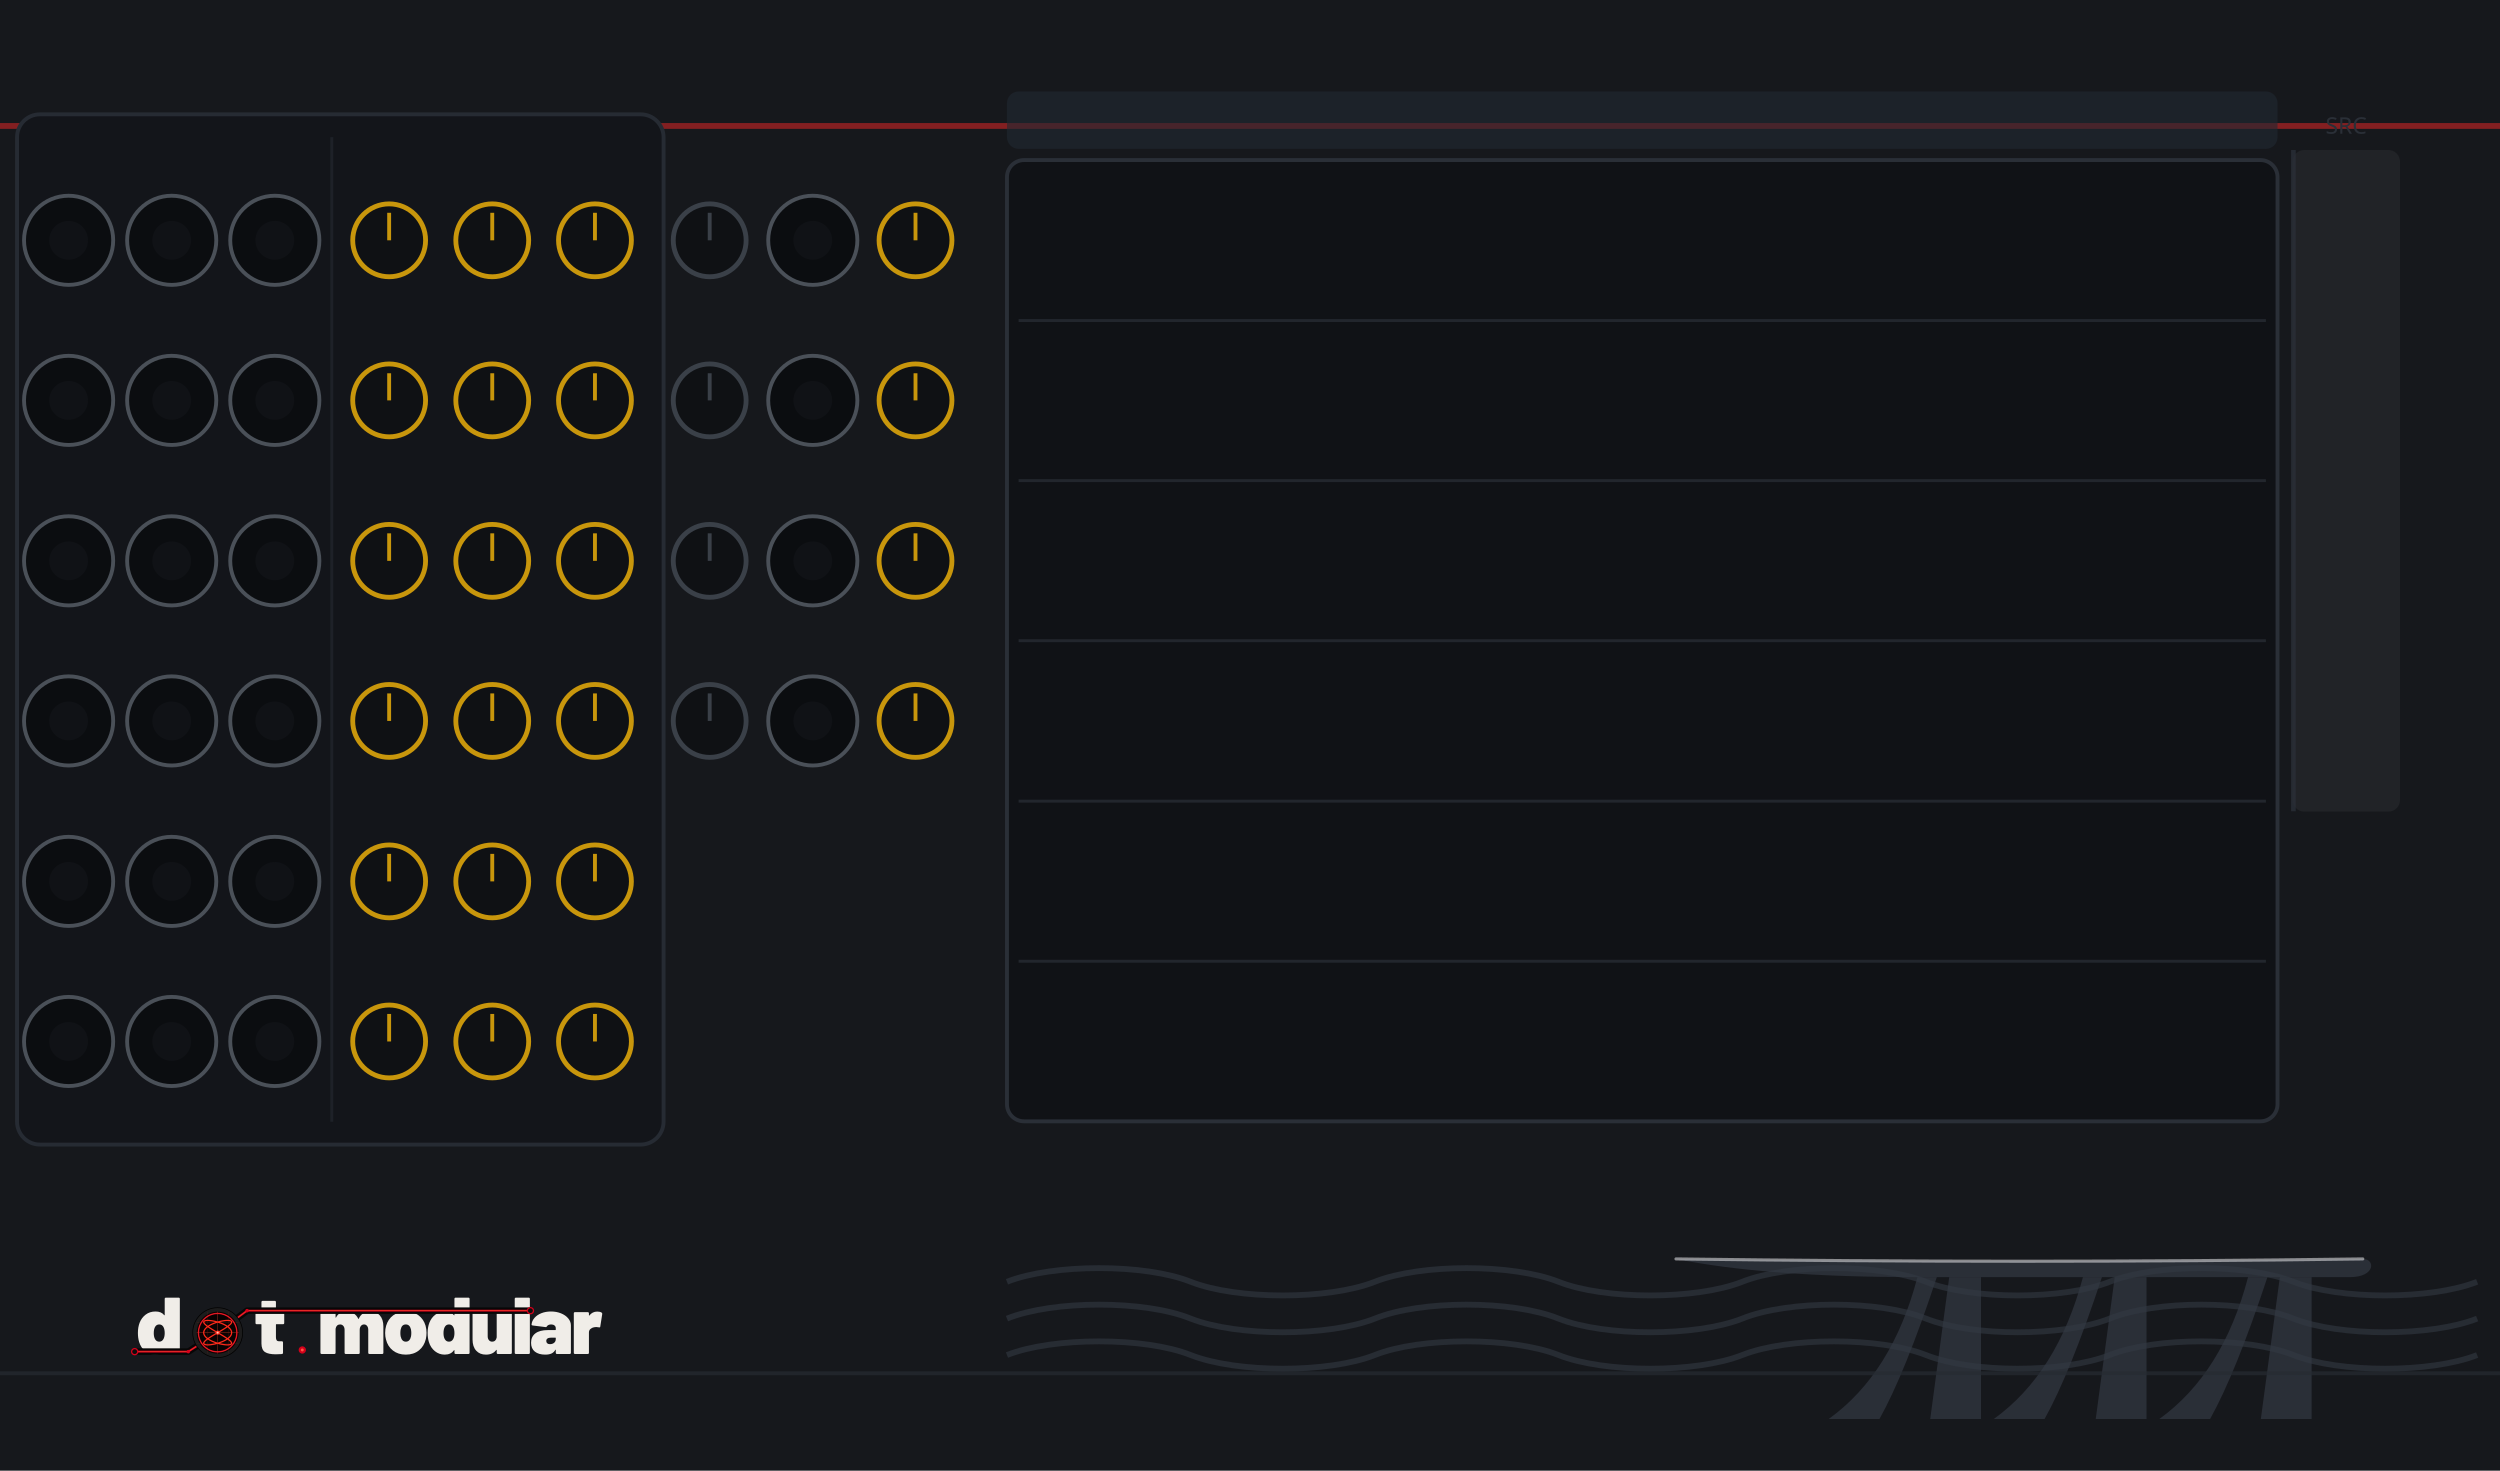
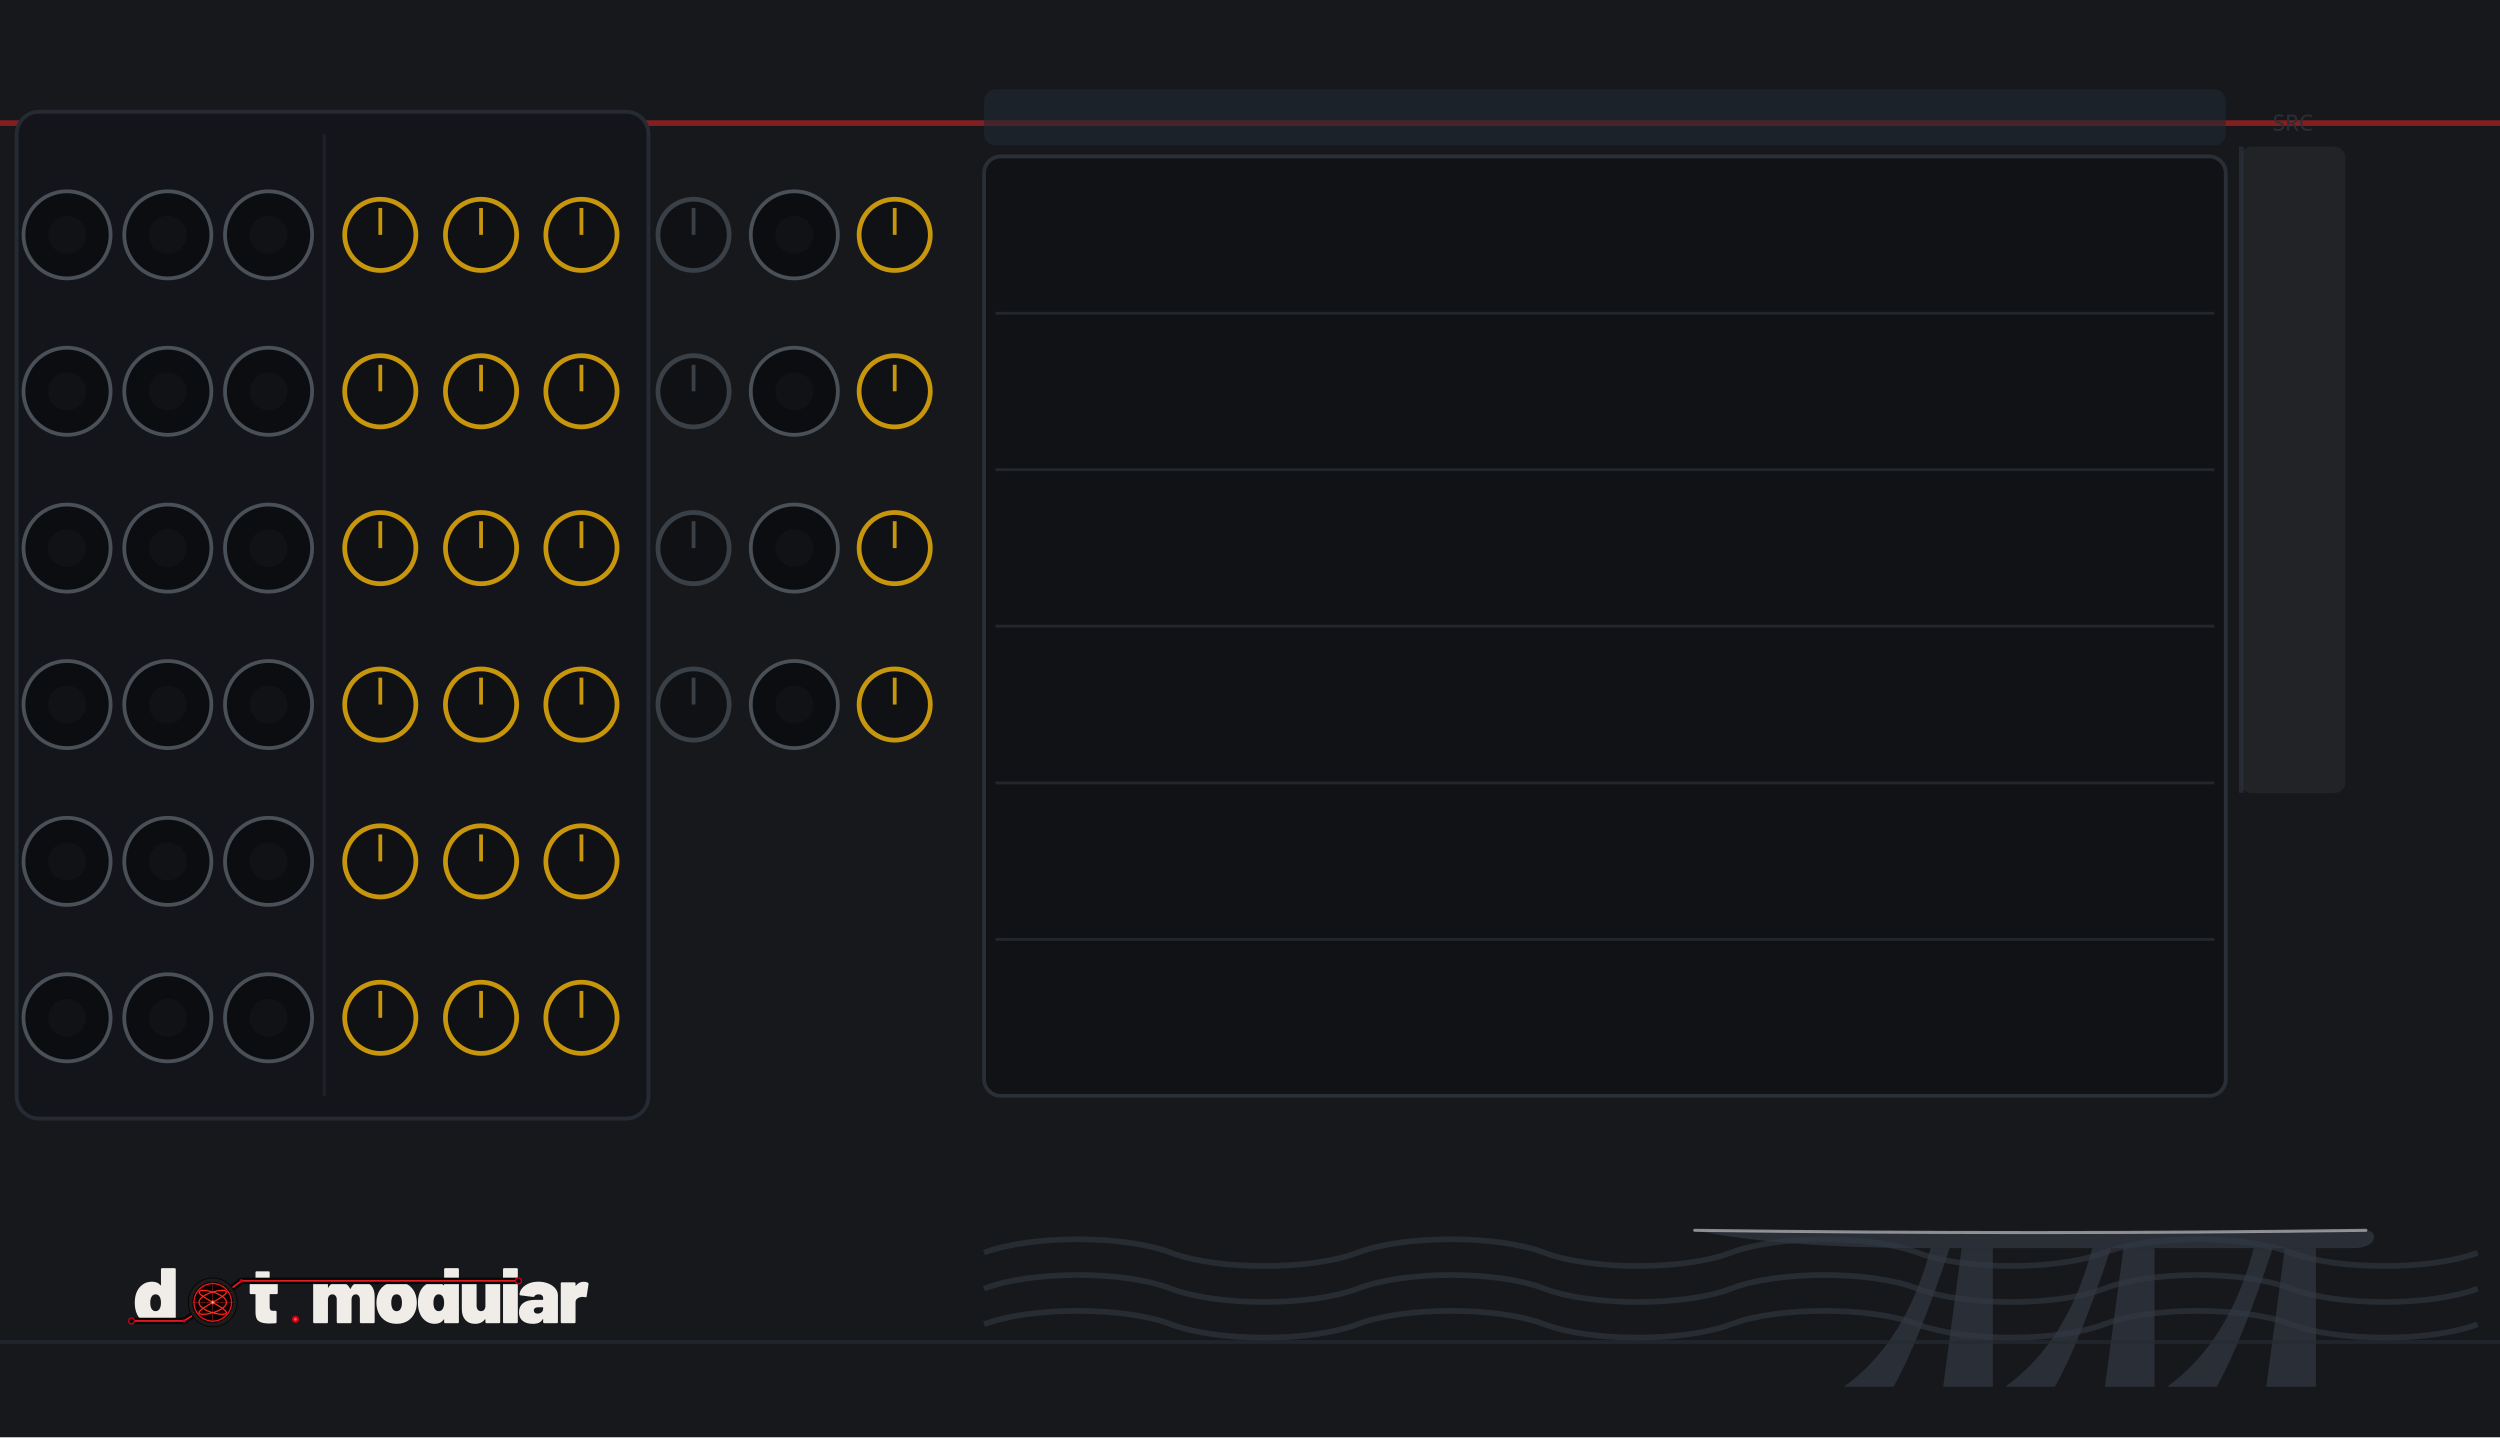
- <svg xmlns="http://www.w3.org/2000/svg" width="645.0" height="379.43" viewBox="0 0 645.0 379.43">
-   <g>
-     <rect width="645.0" height="379.43" fill="#16181c" />
-     <path d="M 471.8 366.1 Q 488.2 354.3 494.7 329.5 L 499.7 329.5 Q 491.5 354.3 484.9 366.1 Z" fill="#2e333c" fill-opacity="0.85" />
-     <path d="M 514.4 366.1 Q 530.8 354.3 537.4 329.5 L 542.3 329.5 Q 534.1 354.3 527.5 366.1 Z" fill="#2e333c" fill-opacity="0.85" />
-     <path d="M 557.1 366.1 Q 573.5 354.3 580.0 329.5 L 585.0 329.5 Q 576.8 354.3 570.2 366.1 Z" fill="#2e333c" fill-opacity="0.85" />
-     <polygon points="498.0,366.1 502.9,329.5 511.1,329.5 511.1,366.1" fill="#2e333c" fill-opacity="0.85" />
-     <polygon points="540.7,366.1 545.6,329.5 553.8,329.5 553.8,366.1" fill="#2e333c" fill-opacity="0.85" />
-     <polygon points="583.3,366.1 588.2,329.5 596.4,329.5 596.4,366.1" fill="#2e333c" fill-opacity="0.85" />
-     <path d="M 432.4 324.8 Q 522.6 326.0 609.6 324.8 C 612.9 324.8 612.9 329.5 606.3 329.5 L 494.7 329.5 Q 455.4 329.5 432.4 324.8 Z" fill="#2e333c" fill-opacity="0.85" />
-     <path d="M 432.4 324.8 Q 522.6 326.0 609.6 324.8" fill="none" stroke="#d8d8dc" stroke-width="0.8" stroke-opacity="0.595" stroke-linecap="round" />
-     <path d="M 259.8 330.7 C 271.7 326.0 295.4 326.0 307.2 330.7 C 319.1 335.4 342.8 335.4 354.7 330.7 C 366.5 326.0 390.2 326.0 402.1 330.7 C 413.9 335.4 437.6 335.4 449.5 330.7 C 461.3 326.0 485.0 326.0 496.9 330.7 C 508.7 335.4 532.4 335.4 544.3 330.7 C 556.1 326.0 579.8 326.0 591.7 330.7 C 603.5 335.4 627.2 335.4 639.1 330.7 " fill="none" stroke="#333944" stroke-width="1.5" stroke-opacity="0.6" />
-     <path d="M 259.8 340.2 C 271.7 335.4 295.4 335.4 307.2 340.2 C 319.1 344.9 342.8 344.9 354.7 340.2 C 366.5 335.4 390.2 335.4 402.1 340.2 C 413.9 344.9 437.6 344.9 449.5 340.2 C 461.3 335.4 485.0 335.4 496.9 340.2 C 508.7 344.9 532.4 344.9 544.3 340.2 C 556.1 335.4 579.8 335.4 591.7 340.2 C 603.5 344.9 627.2 344.9 639.1 340.2 " fill="none" stroke="#333944" stroke-width="1.5" stroke-opacity="0.6" />
-     <path d="M 259.8 349.6 C 271.7 344.9 295.4 344.9 307.2 349.6 C 319.1 354.3 342.8 354.3 354.7 349.6 C 366.5 344.9 390.2 344.9 402.1 349.6 C 413.9 354.3 437.6 354.3 449.5 349.6 C 461.3 344.9 485.0 344.9 496.9 349.6 C 508.7 354.3 532.4 354.3 544.3 349.6 C 556.1 344.9 579.8 344.9 591.7 349.6 C 603.5 354.3 627.2 354.3 639.1 349.6 " fill="none" stroke="#333944" stroke-width="1.5" stroke-opacity="0.6" />
-     <line x1="0" y1="32.5" x2="645.0" y2="32.5" stroke="#dc2626" stroke-width="1.5" stroke-opacity="0.55" />
-     <line x1="0" y1="354.3" x2="645.0" y2="354.3" stroke="#262b33" stroke-width="1" stroke-opacity="0.7" />
+ <svg xmlns="http://www.w3.org/2000/svg" width="660.0" height="379.43" viewBox="0 0 660.0 379.43">
+   <g>
+     <rect width="660.0" height="379.43" fill="#16181c" />
+     <path d="M 486.8 366.1 Q 503.2 354.3 509.7 329.5 L 514.7 329.5 Q 506.5 354.3 499.9 366.1 Z" fill="#2e333c" fill-opacity="0.85" />
+     <path d="M 529.4 366.1 Q 545.8 354.3 552.4 329.5 L 557.3 329.5 Q 549.1 354.3 542.5 366.1 Z" fill="#2e333c" fill-opacity="0.85" />
+     <path d="M 572.1 366.1 Q 588.5 354.3 595.0 329.5 L 600.0 329.5 Q 591.8 354.3 585.2 366.1 Z" fill="#2e333c" fill-opacity="0.85" />
+     <polygon points="513.0,366.1 517.9,329.5 526.1,329.5 526.1,366.1" fill="#2e333c" fill-opacity="0.85" />
+     <polygon points="555.7,366.1 560.6,329.5 568.8,329.5 568.8,366.1" fill="#2e333c" fill-opacity="0.85" />
+     <polygon points="598.3,366.1 603.2,329.5 611.4,329.5 611.4,366.1" fill="#2e333c" fill-opacity="0.85" />
+     <path d="M 447.4 324.8 Q 537.6 326.0 624.6 324.8 C 627.9 324.8 627.9 329.5 621.3 329.5 L 509.7 329.5 Q 470.4 329.5 447.4 324.8 Z" fill="#2e333c" fill-opacity="0.85" />
+     <path d="M 447.4 324.8 Q 537.6 326.0 624.6 324.8" fill="none" stroke="#d8d8dc" stroke-width="0.8" stroke-opacity="0.595" stroke-linecap="round" />
+     <path d="M 259.8 330.7 C 272.2 326.0 296.8 326.0 309.1 330.7 C 321.4 335.4 346.1 335.4 358.4 330.7 C 370.7 326.0 395.4 326.0 407.7 330.7 C 420.0 335.4 444.6 335.4 457.0 330.7 C 469.3 326.0 493.9 326.0 506.2 330.7 C 518.6 335.4 543.2 335.4 555.5 330.7 C 567.8 326.0 592.5 326.0 604.8 330.7 C 617.1 335.4 641.8 335.4 654.1 330.7 " fill="none" stroke="#333944" stroke-width="1.5" stroke-opacity="0.6" />
+     <path d="M 259.8 340.2 C 272.2 335.4 296.8 335.4 309.1 340.2 C 321.4 344.9 346.1 344.9 358.4 340.2 C 370.7 335.4 395.4 335.4 407.7 340.2 C 420.0 344.9 444.6 344.9 457.0 340.2 C 469.3 335.4 493.9 335.4 506.2 340.2 C 518.6 344.9 543.2 344.9 555.5 340.2 C 567.8 335.4 592.5 335.4 604.8 340.2 C 617.1 344.9 641.8 344.9 654.1 340.2 " fill="none" stroke="#333944" stroke-width="1.5" stroke-opacity="0.6" />
+     <path d="M 259.8 349.6 C 272.2 344.9 296.8 344.9 309.1 349.6 C 321.4 354.3 346.1 354.3 358.4 349.6 C 370.7 344.9 395.4 344.9 407.7 349.6 C 420.0 354.3 444.6 354.3 457.0 349.6 C 469.3 344.9 493.9 344.9 506.2 349.6 C 518.6 354.3 543.2 354.3 555.5 349.6 C 567.8 344.9 592.5 344.9 604.8 349.6 C 617.1 354.3 641.8 354.3 654.1 349.6 " fill="none" stroke="#333944" stroke-width="1.5" stroke-opacity="0.6" />
+     <line x1="0" y1="32.5" x2="660.0" y2="32.5" stroke="#dc2626" stroke-width="1.5" stroke-opacity="0.55" />
+     <line x1="0" y1="354.3" x2="660.0" y2="354.3" stroke="#262b33" stroke-width="1" stroke-opacity="0.7" />
    <rect x="4.4" y="29.5" width="166.8" height="265.8" rx="5.9" fill="#13151a" stroke="#262b33" stroke-width="1" />
    <line x1="85.6" y1="35.4" x2="85.6" y2="289.4" stroke="#262b33" stroke-width="0.75" stroke-opacity="0.6" />
    <rect x="259.8" y="23.6" width="327.8" height="14.8" rx="3.0" fill="#202833" fill-opacity="0.6" />
    <rect x="259.8" y="41.3" width="327.8" height="248.0" rx="4.4" fill="#101216" stroke="#2a2f37" stroke-width="1" />
    <line x1="262.8" y1="82.7" x2="584.6" y2="82.7" stroke="#2a2f37" stroke-width="0.75" stroke-opacity="0.7" />
    <line x1="262.8" y1="124.0" x2="584.6" y2="124.0" stroke="#2a2f37" stroke-width="0.75" stroke-opacity="0.7" />
    <line x1="262.8" y1="165.3" x2="584.6" y2="165.3" stroke="#2a2f37" stroke-width="0.75" stroke-opacity="0.7" />
    <line x1="262.8" y1="206.7" x2="584.6" y2="206.7" stroke="#2a2f37" stroke-width="0.75" stroke-opacity="0.7" />
    <line x1="262.8" y1="248.0" x2="584.6" y2="248.0" stroke="#2a2f37" stroke-width="0.75" stroke-opacity="0.7" />
    <rect x="591.5" y="38.7" width="27.7" height="170.7" rx="3.0" fill="#ffffff" fill-opacity="0.05" />
    <line x1="591.7" y1="38.7" x2="591.7" y2="209.3" stroke="#2a2f37" stroke-width="1.2" stroke-opacity="0.8" />
    <text x="605.3" y="34.5" font-family="sans-serif" font-size="5.9" fill="#2a2f37" text-anchor="middle">SRC</text>
  </g>
  <g>
    <g transform="translate(32.48,333.66) scale(0.18877) translate(-26.00,-65.00)">
      <g transform="translate(40.00,148.00) scale(0.11,-0.11)">
        <path d="M370 700H528Q535 700 539.0 696.0Q543 692 543 685V15Q543 8 539.0 4.0Q535 0 528 0H370Q363 0 359.0 4.0Q355 8 355 15V45Q355 48 353.0 49.0Q351 50 349 47Q312 -8 233 -8Q166 -8 112.5 34.5Q59 77 37 150Q22 200 22 262Q22 334 44 390Q68 451 119.0 489.5Q170 528 241 528Q314 528 349 482Q351 480 353.0 480.5Q355 481 355 484V685Q355 692 359.0 696.0Q363 700 370 700ZM355 259Q355 307 339 336Q321 367 287 367Q251 367 234 334Q219 306 219 259Q219 214 234 186Q252 153 287 153Q322 153 340 187Q355 216 355 259Z" fill="#f0ede8" />
      </g>
      <g transform="translate(201.37,148.00) scale(0.11,-0.11)">
        <path d="M358 370H275Q270 370 270 365V208Q270 158 306 158H343Q350 158 354.0 154.0Q358 150 358 143V15Q358 1 343 -1Q304 -4 268 -4Q177 -4 134.0 24.0Q91 52 90 130V365Q90 370 85 370H31Q24 370 20.0 374.0Q16 378 16 385V505Q16 512 20.0 516.0Q24 520 31 520H85Q90 520 90 525V645Q90 652 94.0 656.0Q98 660 105 660H255Q262 660 266.0 656.0Q270 652 270 645V525Q270 520 275 520H358Q365 520 369.0 516.0Q373 512 373 505V385Q373 378 369.0 374.0Q365 370 358 370Z" fill="#f0ede8" />
      </g>
      <g transform="translate(288.27,148.00) scale(0.11,-0.11)">
        <path d="M815 341V15Q815 8 811.0 4.0Q807 0 800 0H642Q635 0 631.0 4.0Q627 8 627 15V300Q627 330 612.5 348.5Q598 367 575 367Q551 367 536.0 348.5Q521 330 521 300V15Q521 8 517.0 4.0Q513 0 506 0H348Q341 0 337.0 4.0Q333 8 333 15V300Q333 330 317.5 348.5Q302 367 277 367Q255 367 240.5 353.5Q226 340 222 317Q221 315 221 311V15Q221 8 217.0 4.0Q213 0 206 0H48Q41 0 37.0 4.0Q33 8 33 15V505Q33 512 37.0 516.0Q41 520 48 520H206Q213 520 217.0 516.0Q221 512 221 505V455Q221 451 223.0 451.0Q225 451 227 454Q265 528 355 528Q406 528 444.5 504.5Q483 481 503 437Q506 432 509 438Q529 483 564.5 505.5Q600 528 648 528Q727 528 771.0 479.0Q815 430 815 341Z" fill="#f0ede8" />
      </g>
      <g transform="translate(377.92,148.00) scale(0.11,-0.11)">
        <path d="M32 181Q22 217 22 261Q22 310 34 350Q58 433 122.5 480.5Q187 528 280 528Q373 528 436.5 480.5Q500 433 524 352Q536 310 536 263Q536 225 528 187Q507 97 441.5 44.5Q376 -8 279 -8Q184 -8 118.5 43.0Q53 94 32 181ZM343 217Q347 236 347 262Q347 285 342 308Q327 367 279 367Q229 367 216 308Q211 291 211 262Q211 236 215 217Q230 153 279 153Q305 153 321.0 170.5Q337 188 343 217Z" fill="#f0ede8" />
      </g>
      <g transform="translate(436.00,148.00) scale(0.11,-0.11)">
        <path d="M370 700H528Q535 700 539.0 696.0Q543 692 543 685V15Q543 8 539.0 4.0Q535 0 528 0H370Q363 0 359.0 4.0Q355 8 355 15V45Q355 48 353.0 49.0Q351 50 349 47Q312 -8 233 -8Q166 -8 112.5 34.5Q59 77 37 150Q22 200 22 262Q22 334 44 390Q68 451 119.0 489.5Q170 528 241 528Q314 528 349 482Q351 480 353.0 480.5Q355 481 355 484V685Q355 692 359.0 696.0Q363 700 370 700ZM355 259Q355 307 339 336Q321 367 287 367Q251 367 234 334Q219 306 219 259Q219 214 234 186Q252 153 287 153Q322 153 340 187Q355 216 355 259Z" fill="#f0ede8" />
      </g>
      <g transform="translate(496.39,148.00) scale(0.11,-0.11)">
        <path d="M346 520H504Q511 520 515.0 516.0Q519 512 519 505V15Q519 8 515.0 4.0Q511 0 504 0H346Q339 0 335.0 4.0Q331 8 331 15V48Q331 51 329.0 52.0Q327 53 325 50Q284 -8 197 -8Q121 -8 76.0 41.5Q31 91 31 179V505Q31 512 35.0 516.0Q39 520 46 520H204Q211 520 215.0 516.0Q219 512 219 505V220Q219 190 234.5 171.5Q250 153 275 153Q297 153 311.5 166.5Q326 180 330 203Q331 205 331 209V505Q331 512 335.0 516.0Q339 520 346 520Z" fill="#f0ede8" />
      </g>
      <g transform="translate(553.81,148.00) scale(0.11,-0.11)">
        <path d="M33 15V685Q33 692 37.0 696.0Q41 700 48 700H206Q213 700 217.0 696.0Q221 692 221 685V15Q221 8 217.0 4.0Q213 0 206 0H48Q41 0 37.0 4.0Q33 8 33 15Z" fill="#f0ede8" />
      </g>
      <g transform="translate(578.45,148.00) scale(0.11,-0.11)">
        <path d="M507 355V15Q507 8 503.0 4.0Q499 0 492 0H334Q327 0 323.0 4.0Q319 8 319 15V50Q319 54 317.5 54.5Q316 55 314 52Q297 21 267.0 6.5Q237 -8 188 -8Q106 -8 59.0 29.5Q12 67 12 139Q12 215 65.5 256.0Q119 297 221 297H314Q319 297 319 302V320Q319 341 303.5 354.0Q288 367 262 367Q244 367 230.0 361.0Q216 355 210 345Q206 338 202.5 335.5Q199 333 193 334L32 354Q18 356 18 366Q22 411 54.0 448.0Q86 485 139.5 506.5Q193 528 259 528Q327 528 384.0 505.0Q441 482 474.0 442.0Q507 402 507 355ZM319 185V198Q319 203 314 203H264Q201 203 201 162Q201 144 212.5 133.0Q224 122 246 122Q278 122 298.5 139.0Q319 156 319 185Z" fill="#f0ede8" />
      </g>
      <g transform="translate(634.55,148.00) scale(0.11,-0.11)">
        <path d="M379 514Q388 509 386 495L362 341Q361 333 356.5 331.0Q352 329 344 331Q326 335 312 335Q297 335 284 332Q258 327 239.5 310.5Q221 294 221 266V15Q221 8 217.0 4.0Q213 0 206 0H48Q41 0 37.0 4.0Q33 8 33 15V505Q33 512 37.0 516.0Q41 520 48 520H206Q213 520 217.0 516.0Q221 512 221 505V481Q221 478 223.0 477.0Q225 476 226 478Q264 527 325 527Q359 527 379 514Z" fill="#f0ede8" />
      </g>
      <path d="M 38.0,144.8 L 111.3,144.8 L 151.4,118.8 L 191.6,88.8 L 578.9,88.8" fill="none" stroke="#070707" stroke-width="9.0" stroke-linecap="round" stroke-linejoin="round" />
      <path d="M 38.0,144.8 L 111.3,144.8 L 151.4,118.8 L 191.6,88.8 L 578.9,88.8" fill="none" stroke="#d4001a" stroke-width="2.60" stroke-linecap="round" stroke-linejoin="round" />
      <path d="M 38.0,144.8 L 111.3,144.8 L 151.4,118.8 L 191.6,88.8 L 578.9,88.8" fill="none" stroke="#ff5533" stroke-width="0.88" stroke-linecap="round" stroke-linejoin="round" opacity="0.7" />
      <circle cx="38.0" cy="144.8" r="4.2" fill="#0d0d0d" stroke="#d4001a" stroke-width="1.76" />
      <circle cx="578.9" cy="88.8" r="4.2" fill="#0d0d0d" stroke="#d4001a" stroke-width="1.76" />
      <circle cx="111.3" cy="144.8" r="2.4" fill="#d4001a" />
      <circle cx="191.6" cy="88.8" r="2.4" fill="#d4001a" />
      <g transform="translate(151.430,118.850)">
        <circle r="34.100" fill="#1c1c1c" stroke="#000000" stroke-width="1.023" />
        <circle r="28.644" fill="#0a0202" />
        <g stroke="#a83020" stroke-width="0.682" opacity="0.9">
          <line x1="-28.644" y1="0" x2="28.644" y2="0" />
          <line x1="0" y1="-28.644" x2="0" y2="28.644" />
        </g>
        <g stroke="#7a2018" stroke-width="0.443" opacity="0.6">
          <line x1="-28.644" y1="-14.322" x2="28.644" y2="-14.322" />
          <line x1="-14.322" y1="-28.644" x2="-14.322" y2="28.644" />
          <line x1="-28.644" y1="14.322" x2="28.644" y2="14.322" />
          <line x1="14.322" y1="-28.644" x2="14.322" y2="28.644" />
        </g>
        <path d="M 19.10,0.00 L 19.01,1.05 L 18.76,2.09 L 18.34,3.13 L 17.76,4.16 L 17.01,5.16 L 16.12,6.15 L 15.09,7.11 L 13.92,8.05 L 12.63,8.95 L 11.22,9.82 L 9.72,10.65 L 8.13,11.44 L 6.47,12.18 L 4.75,12.87 L 2.99,13.52 L 1.20,14.11 L -0.60,14.64 L -2.39,15.12 L -4.17,15.54 L -5.90,15.89 L -7.58,16.18 L -9.20,16.41 L -10.73,16.58 L -12.17,16.68 L -13.50,16.71 L -14.71,16.68 L -15.79,16.58 L -16.73,16.41 L -17.53,16.18 L -18.16,15.89 L -18.64,15.54 L -18.95,15.12 L -19.09,14.64 L -19.06,14.11 L -18.86,13.52 L -18.50,12.87 L -17.97,12.18 L -17.28,11.44 L -16.44,10.65 L -15.45,9.82 L -14.32,8.95 L -13.07,8.05 L -11.70,7.11 L -10.23,6.15 L -8.67,5.16 L -7.03,4.16 L -5.33,3.13 L -3.58,2.09 L -1.80,1.05 L -0.00,0.00 L 1.80,-1.05 L 3.58,-2.09 L 5.33,-3.13 L 7.03,-4.16 L 8.67,-5.16 L 10.23,-6.15 L 11.70,-7.11 L 13.07,-8.05 L 14.32,-8.95 L 15.45,-9.82 L 16.44,-10.65 L 17.28,-11.44 L 17.97,-12.18 L 18.50,-12.87 L 18.86,-13.52 L 19.06,-14.11 L 19.09,-14.64 L 18.95,-15.12 L 18.64,-15.54 L 18.16,-15.89 L 17.53,-16.18 L 16.73,-16.41 L 15.79,-16.58 L 14.71,-16.68 L 13.50,-16.71 L 12.17,-16.68 L 10.73,-16.58 L 9.20,-16.41 L 7.58,-16.18 L 5.90,-15.89 L 4.17,-15.54 L 2.39,-15.12 L 0.60,-14.64 L -1.20,-14.11 L -2.99,-13.52 L -4.75,-12.87 L -6.47,-12.18 L -8.13,-11.44 L -9.72,-10.65 L -11.22,-9.82 L -12.63,-8.95 L -13.92,-8.05 L -15.09,-7.11 L -16.12,-6.15 L -17.01,-5.16 L -17.76,-4.16 L -18.34,-3.13 L -18.76,-2.09 L -19.01,-1.05 L -19.10,-0.00 L -19.01,1.05 L -18.76,2.09 L -18.34,3.13 L -17.76,4.16 L -17.01,5.16 L -16.12,6.15 L -15.09,7.11 L -13.92,8.05 L -12.63,8.95 L -11.22,9.82 L -9.72,10.65 L -8.13,11.44 L -6.47,12.18 L -4.75,12.87 L -2.99,13.52 L -1.20,14.11 L 0.60,14.64 L 2.39,15.12 L 4.17,15.54 L 5.90,15.89 L 7.58,16.18 L 9.20,16.41 L 10.73,16.58 L 12.17,16.68 L 13.50,16.71 L 14.71,16.68 L 15.79,16.58 L 16.73,16.41 L 17.53,16.18 L 18.16,15.89 L 18.64,15.54 L 18.95,15.12 L 19.09,14.64 L 19.06,14.11 L 18.86,13.52 L 18.50,12.87 L 17.97,12.18 L 17.28,11.44 L 16.44,10.65 L 15.45,9.82 L 14.32,8.95 L 13.07,8.05 L 11.70,7.11 L 10.23,6.15 L 8.67,5.16 L 7.03,4.16 L 5.33,3.13 L 3.58,2.09 L 1.80,1.05 L 0.00,0.00 L -1.80,-1.05 L -3.58,-2.09 L -5.33,-3.13 L -7.03,-4.16 L -8.67,-5.16 L -10.23,-6.15 L -11.70,-7.11 L -13.07,-8.05 L -14.32,-8.95 L -15.45,-9.82 L -16.44,-10.65 L -17.28,-11.44 L -17.97,-12.18 L -18.50,-12.87 L -18.86,-13.52 L -19.06,-14.11 L -19.09,-14.64 L -18.95,-15.12 L -18.64,-15.54 L -18.16,-15.89 L -17.53,-16.18 L -16.73,-16.41 L -15.79,-16.58 L -14.71,-16.68 L -13.50,-16.71 L -12.17,-16.68 L -10.73,-16.58 L -9.20,-16.41 L -7.58,-16.18 L -5.90,-15.89 L -4.17,-15.54 L -2.39,-15.12 L -0.60,-14.64 L 1.20,-14.11 L 2.99,-13.52 L 4.75,-12.87 L 6.47,-12.18 L 8.13,-11.44 L 9.72,-10.65 L 11.22,-9.82 L 12.63,-8.95 L 13.92,-8.05 L 15.09,-7.11 L 16.12,-6.15 L 17.01,-5.16 L 17.76,-4.16 L 18.34,-3.13 L 18.76,-2.09 L 19.01,-1.05 L 19.10,-0.00 Z" fill="none" stroke="#ff2a1a" stroke-width="1.705" stroke-linejoin="round" />
        <circle r="26.257" fill="none" stroke="#d4001a" stroke-width="1.876" />
        <circle r="26.257" fill="none" stroke="#ff5533" stroke-width="0.614" opacity="0.7" />
        <circle r="2.899" fill="#ff3322" />
        <circle r="1.364" fill="#ffccbb" />
      </g>
      <circle cx="267.1" cy="142.5" r="5.0" fill="#d4001a" />
      <circle cx="267.1" cy="142.5" r="2.0" fill="#ff5544" />
    </g>
  </g>
  <g>
    <circle cx="17.7" cy="62.0" r="11.5" fill="#0b0d10" stroke="#4a5058" stroke-width="1" />
    <circle cx="17.7" cy="62.0" r="5.0" fill="#101216" />
    <circle cx="44.3" cy="62.0" r="11.5" fill="#0b0d10" stroke="#4a5058" stroke-width="1" />
    <circle cx="44.3" cy="62.0" r="5.0" fill="#101216" />
    <circle cx="70.9" cy="62.0" r="11.5" fill="#0b0d10" stroke="#4a5058" stroke-width="1" />
    <circle cx="70.9" cy="62.0" r="5.0" fill="#101216" />
    <circle cx="100.4" cy="62.0" r="9.4" fill="#0f1114" stroke="#c8960c" stroke-width="1.25" />
    <line x1="100.4" y1="62.0" x2="100.4" y2="54.9" stroke="#c8960c" stroke-width="1" />
    <circle cx="127.0" cy="62.0" r="9.4" fill="#0f1114" stroke="#c8960c" stroke-width="1.25" />
    <line x1="127.0" y1="62.0" x2="127.0" y2="54.9" stroke="#c8960c" stroke-width="1" />
    <circle cx="153.5" cy="62.0" r="9.4" fill="#0f1114" stroke="#c8960c" stroke-width="1.25" />
    <line x1="153.5" y1="62.0" x2="153.5" y2="54.9" stroke="#c8960c" stroke-width="1" />
    <circle cx="17.7" cy="103.3" r="11.5" fill="#0b0d10" stroke="#4a5058" stroke-width="1" />
    <circle cx="17.7" cy="103.3" r="5.0" fill="#101216" />
    <circle cx="44.3" cy="103.3" r="11.5" fill="#0b0d10" stroke="#4a5058" stroke-width="1" />
    <circle cx="44.3" cy="103.3" r="5.0" fill="#101216" />
    <circle cx="70.9" cy="103.3" r="11.5" fill="#0b0d10" stroke="#4a5058" stroke-width="1" />
    <circle cx="70.9" cy="103.3" r="5.0" fill="#101216" />
    <circle cx="100.4" cy="103.3" r="9.4" fill="#0f1114" stroke="#c8960c" stroke-width="1.25" />
    <line x1="100.4" y1="103.3" x2="100.4" y2="96.3" stroke="#c8960c" stroke-width="1" />
    <circle cx="127.0" cy="103.3" r="9.4" fill="#0f1114" stroke="#c8960c" stroke-width="1.25" />
    <line x1="127.0" y1="103.3" x2="127.0" y2="96.3" stroke="#c8960c" stroke-width="1" />
    <circle cx="153.5" cy="103.3" r="9.4" fill="#0f1114" stroke="#c8960c" stroke-width="1.25" />
    <line x1="153.5" y1="103.3" x2="153.5" y2="96.3" stroke="#c8960c" stroke-width="1" />
    <circle cx="17.7" cy="144.7" r="11.5" fill="#0b0d10" stroke="#4a5058" stroke-width="1" />
    <circle cx="17.7" cy="144.7" r="5.0" fill="#101216" />
    <circle cx="44.3" cy="144.7" r="11.5" fill="#0b0d10" stroke="#4a5058" stroke-width="1" />
    <circle cx="44.3" cy="144.7" r="5.0" fill="#101216" />
    <circle cx="70.9" cy="144.7" r="11.5" fill="#0b0d10" stroke="#4a5058" stroke-width="1" />
    <circle cx="70.9" cy="144.7" r="5.0" fill="#101216" />
    <circle cx="100.4" cy="144.7" r="9.4" fill="#0f1114" stroke="#c8960c" stroke-width="1.25" />
    <line x1="100.4" y1="144.7" x2="100.4" y2="137.6" stroke="#c8960c" stroke-width="1" />
    <circle cx="127.0" cy="144.7" r="9.4" fill="#0f1114" stroke="#c8960c" stroke-width="1.25" />
    <line x1="127.0" y1="144.7" x2="127.0" y2="137.6" stroke="#c8960c" stroke-width="1" />
    <circle cx="153.5" cy="144.7" r="9.4" fill="#0f1114" stroke="#c8960c" stroke-width="1.25" />
    <line x1="153.5" y1="144.7" x2="153.5" y2="137.6" stroke="#c8960c" stroke-width="1" />
    <circle cx="17.7" cy="186.0" r="11.5" fill="#0b0d10" stroke="#4a5058" stroke-width="1" />
    <circle cx="17.7" cy="186.0" r="5.0" fill="#101216" />
    <circle cx="44.3" cy="186.0" r="11.5" fill="#0b0d10" stroke="#4a5058" stroke-width="1" />
    <circle cx="44.3" cy="186.0" r="5.0" fill="#101216" />
    <circle cx="70.9" cy="186.0" r="11.5" fill="#0b0d10" stroke="#4a5058" stroke-width="1" />
    <circle cx="70.9" cy="186.0" r="5.0" fill="#101216" />
    <circle cx="100.4" cy="186.0" r="9.4" fill="#0f1114" stroke="#c8960c" stroke-width="1.25" />
    <line x1="100.4" y1="186.0" x2="100.4" y2="178.9" stroke="#c8960c" stroke-width="1" />
    <circle cx="127.0" cy="186.0" r="9.4" fill="#0f1114" stroke="#c8960c" stroke-width="1.25" />
    <line x1="127.0" y1="186.0" x2="127.0" y2="178.9" stroke="#c8960c" stroke-width="1" />
    <circle cx="153.5" cy="186.0" r="9.4" fill="#0f1114" stroke="#c8960c" stroke-width="1.25" />
    <line x1="153.5" y1="186.0" x2="153.5" y2="178.9" stroke="#c8960c" stroke-width="1" />
    <circle cx="17.7" cy="227.4" r="11.5" fill="#0b0d10" stroke="#4a5058" stroke-width="1" />
    <circle cx="17.7" cy="227.4" r="5.0" fill="#101216" />
    <circle cx="44.3" cy="227.4" r="11.5" fill="#0b0d10" stroke="#4a5058" stroke-width="1" />
    <circle cx="44.3" cy="227.4" r="5.0" fill="#101216" />
    <circle cx="70.9" cy="227.4" r="11.5" fill="#0b0d10" stroke="#4a5058" stroke-width="1" />
    <circle cx="70.9" cy="227.4" r="5.0" fill="#101216" />
    <circle cx="100.4" cy="227.4" r="9.4" fill="#0f1114" stroke="#c8960c" stroke-width="1.25" />
    <line x1="100.4" y1="227.4" x2="100.4" y2="220.3" stroke="#c8960c" stroke-width="1" />
    <circle cx="127.0" cy="227.4" r="9.4" fill="#0f1114" stroke="#c8960c" stroke-width="1.25" />
    <line x1="127.0" y1="227.4" x2="127.0" y2="220.3" stroke="#c8960c" stroke-width="1" />
    <circle cx="153.5" cy="227.4" r="9.4" fill="#0f1114" stroke="#c8960c" stroke-width="1.25" />
    <line x1="153.5" y1="227.4" x2="153.5" y2="220.3" stroke="#c8960c" stroke-width="1" />
    <circle cx="17.7" cy="268.7" r="11.5" fill="#0b0d10" stroke="#4a5058" stroke-width="1" />
    <circle cx="17.7" cy="268.7" r="5.0" fill="#101216" />
    <circle cx="44.3" cy="268.7" r="11.5" fill="#0b0d10" stroke="#4a5058" stroke-width="1" />
    <circle cx="44.3" cy="268.7" r="5.0" fill="#101216" />
    <circle cx="70.9" cy="268.7" r="11.5" fill="#0b0d10" stroke="#4a5058" stroke-width="1" />
    <circle cx="70.9" cy="268.7" r="5.0" fill="#101216" />
    <circle cx="100.4" cy="268.7" r="9.4" fill="#0f1114" stroke="#c8960c" stroke-width="1.25" />
    <line x1="100.4" y1="268.7" x2="100.4" y2="261.6" stroke="#c8960c" stroke-width="1" />
    <circle cx="127.0" cy="268.7" r="9.4" fill="#0f1114" stroke="#c8960c" stroke-width="1.25" />
    <line x1="127.0" y1="268.7" x2="127.0" y2="261.6" stroke="#c8960c" stroke-width="1" />
    <circle cx="153.5" cy="268.7" r="9.4" fill="#0f1114" stroke="#c8960c" stroke-width="1.25" />
    <line x1="153.5" y1="268.7" x2="153.5" y2="261.6" stroke="#c8960c" stroke-width="1" />
    <circle cx="183.1" cy="144.7" r="9.4" fill="#0f1114" stroke="#3a4048" stroke-width="1.25" />
    <line x1="183.1" y1="144.7" x2="183.1" y2="137.6" stroke="#3a4048" stroke-width="1" />
    <circle cx="209.7" cy="144.7" r="11.5" fill="#0b0d10" stroke="#4a5058" stroke-width="1" />
    <circle cx="209.7" cy="144.7" r="5.0" fill="#101216" />
    <circle cx="236.2" cy="144.7" r="9.4" fill="#0f1114" stroke="#c8960c" stroke-width="1.25" />
    <line x1="236.2" y1="144.7" x2="236.2" y2="137.6" stroke="#c8960c" stroke-width="1" />
    <circle cx="183.1" cy="62.0" r="9.4" fill="#0f1114" stroke="#3a4048" stroke-width="1.25" />
    <line x1="183.1" y1="62.0" x2="183.1" y2="54.9" stroke="#3a4048" stroke-width="1" />
    <circle cx="209.7" cy="62.0" r="11.5" fill="#0b0d10" stroke="#4a5058" stroke-width="1" />
    <circle cx="209.7" cy="62.0" r="5.0" fill="#101216" />
    <circle cx="236.2" cy="62.0" r="9.4" fill="#0f1114" stroke="#c8960c" stroke-width="1.25" />
    <line x1="236.2" y1="62.0" x2="236.2" y2="54.9" stroke="#c8960c" stroke-width="1" />
    <circle cx="183.1" cy="103.3" r="9.4" fill="#0f1114" stroke="#3a4048" stroke-width="1.25" />
    <line x1="183.1" y1="103.3" x2="183.1" y2="96.3" stroke="#3a4048" stroke-width="1" />
    <circle cx="209.7" cy="103.3" r="11.5" fill="#0b0d10" stroke="#4a5058" stroke-width="1" />
    <circle cx="209.7" cy="103.3" r="5.0" fill="#101216" />
    <circle cx="236.2" cy="103.3" r="9.4" fill="#0f1114" stroke="#c8960c" stroke-width="1.25" />
    <line x1="236.2" y1="103.3" x2="236.2" y2="96.3" stroke="#c8960c" stroke-width="1" />
    <circle cx="183.1" cy="186.0" r="9.4" fill="#0f1114" stroke="#3a4048" stroke-width="1.25" />
    <line x1="183.1" y1="186.0" x2="183.1" y2="178.9" stroke="#3a4048" stroke-width="1" />
    <circle cx="209.7" cy="186.0" r="11.5" fill="#0b0d10" stroke="#4a5058" stroke-width="1" />
    <circle cx="209.7" cy="186.0" r="5.0" fill="#101216" />
    <circle cx="236.2" cy="186.0" r="9.4" fill="#0f1114" stroke="#c8960c" stroke-width="1.25" />
    <line x1="236.2" y1="186.0" x2="236.2" y2="178.9" stroke="#c8960c" stroke-width="1" />
  </g>
  <g>
    <circle id="input_0" cx="17.72" cy="62.01" r="0.5" fill="none" stroke="none" />
    <circle id="input_1" cx="44.29" cy="62.01" r="0.5" fill="none" stroke="none" />
    <circle id="input_2" cx="70.87" cy="62.01" r="0.5" fill="none" stroke="none" />
    <circle id="param_22" cx="100.39" cy="62.01" r="0.5" fill="none" stroke="none" />
    <circle id="param_23" cx="126.97" cy="62.01" r="0.5" fill="none" stroke="none" />
    <circle id="param_24" cx="153.54" cy="62.01" r="0.5" fill="none" stroke="none" />
    <circle id="input_3" cx="17.72" cy="103.35" r="0.5" fill="none" stroke="none" />
    <circle id="input_4" cx="44.29" cy="103.35" r="0.5" fill="none" stroke="none" />
    <circle id="input_5" cx="70.87" cy="103.35" r="0.5" fill="none" stroke="none" />
    <circle id="param_25" cx="100.39" cy="103.35" r="0.5" fill="none" stroke="none" />
    <circle id="param_26" cx="126.97" cy="103.35" r="0.5" fill="none" stroke="none" />
    <circle id="param_27" cx="153.54" cy="103.35" r="0.5" fill="none" stroke="none" />
    <circle id="input_6" cx="17.72" cy="144.69" r="0.5" fill="none" stroke="none" />
    <circle id="input_7" cx="44.29" cy="144.69" r="0.5" fill="none" stroke="none" />
    <circle id="input_8" cx="70.87" cy="144.69" r="0.5" fill="none" stroke="none" />
    <circle id="param_28" cx="100.39" cy="144.69" r="0.5" fill="none" stroke="none" />
    <circle id="param_29" cx="126.97" cy="144.69" r="0.5" fill="none" stroke="none" />
    <circle id="param_30" cx="153.54" cy="144.69" r="0.5" fill="none" stroke="none" />
    <circle id="input_9" cx="17.72" cy="186.02" r="0.5" fill="none" stroke="none" />
    <circle id="input_10" cx="44.29" cy="186.02" r="0.5" fill="none" stroke="none" />
    <circle id="input_11" cx="70.87" cy="186.02" r="0.5" fill="none" stroke="none" />
    <circle id="param_31" cx="100.39" cy="186.02" r="0.5" fill="none" stroke="none" />
    <circle id="param_32" cx="126.97" cy="186.02" r="0.5" fill="none" stroke="none" />
    <circle id="param_33" cx="153.54" cy="186.02" r="0.5" fill="none" stroke="none" />
    <circle id="input_12" cx="17.72" cy="227.36" r="0.5" fill="none" stroke="none" />
    <circle id="input_13" cx="44.29" cy="227.36" r="0.5" fill="none" stroke="none" />
    <circle id="input_14" cx="70.87" cy="227.36" r="0.5" fill="none" stroke="none" />
    <circle id="param_34" cx="100.39" cy="227.36" r="0.5" fill="none" stroke="none" />
    <circle id="param_35" cx="126.97" cy="227.36" r="0.5" fill="none" stroke="none" />
    <circle id="param_36" cx="153.54" cy="227.36" r="0.5" fill="none" stroke="none" />
    <circle id="input_15" cx="17.72" cy="268.70" r="0.5" fill="none" stroke="none" />
    <circle id="input_16" cx="44.29" cy="268.70" r="0.5" fill="none" stroke="none" />
    <circle id="input_17" cx="70.87" cy="268.70" r="0.5" fill="none" stroke="none" />
    <circle id="param_37" cx="100.39" cy="268.70" r="0.5" fill="none" stroke="none" />
    <circle id="param_38" cx="126.97" cy="268.70" r="0.5" fill="none" stroke="none" />
    <circle id="param_39" cx="153.54" cy="268.70" r="0.5" fill="none" stroke="none" />
    <circle id="param_18" cx="183.07" cy="144.69" r="0.5" fill="none" stroke="none" />
    <circle id="input_18" cx="209.65" cy="144.69" r="0.5" fill="none" stroke="none" />
    <circle id="param_40" cx="236.22" cy="144.69" r="0.5" fill="none" stroke="none" />
    <circle id="param_19" cx="183.07" cy="62.01" r="0.5" fill="none" stroke="none" />
    <circle id="input_19" cx="209.65" cy="62.01" r="0.5" fill="none" stroke="none" />
    <circle id="param_41" cx="236.22" cy="62.01" r="0.5" fill="none" stroke="none" />
    <circle id="param_20" cx="183.07" cy="103.35" r="0.5" fill="none" stroke="none" />
    <circle id="input_20" cx="209.65" cy="103.35" r="0.5" fill="none" stroke="none" />
    <circle id="param_42" cx="236.22" cy="103.35" r="0.5" fill="none" stroke="none" />
    <circle id="param_21" cx="183.07" cy="186.02" r="0.5" fill="none" stroke="none" />
    <circle id="input_21" cx="209.65" cy="186.02" r="0.5" fill="none" stroke="none" />
    <circle id="param_43" cx="236.22" cy="186.02" r="0.5" fill="none" stroke="none" />
+     <circle id="param_dir_0" cx="625.98" cy="62.01" r="0.5" fill="none" stroke="none" />
+     <circle id="param_dir_1" cx="625.98" cy="103.35" r="0.5" fill="none" stroke="none" />
+     <circle id="param_dir_2" cx="625.98" cy="144.69" r="0.5" fill="none" stroke="none" />
+     <circle id="param_dir_3" cx="625.98" cy="186.02" r="0.5" fill="none" stroke="none" />
+     <circle id="param_dir_4" cx="625.98" cy="227.36" r="0.5" fill="none" stroke="none" />
+     <circle id="param_dir_5" cx="625.98" cy="268.70" r="0.5" fill="none" stroke="none" />
  </g>
</svg>
